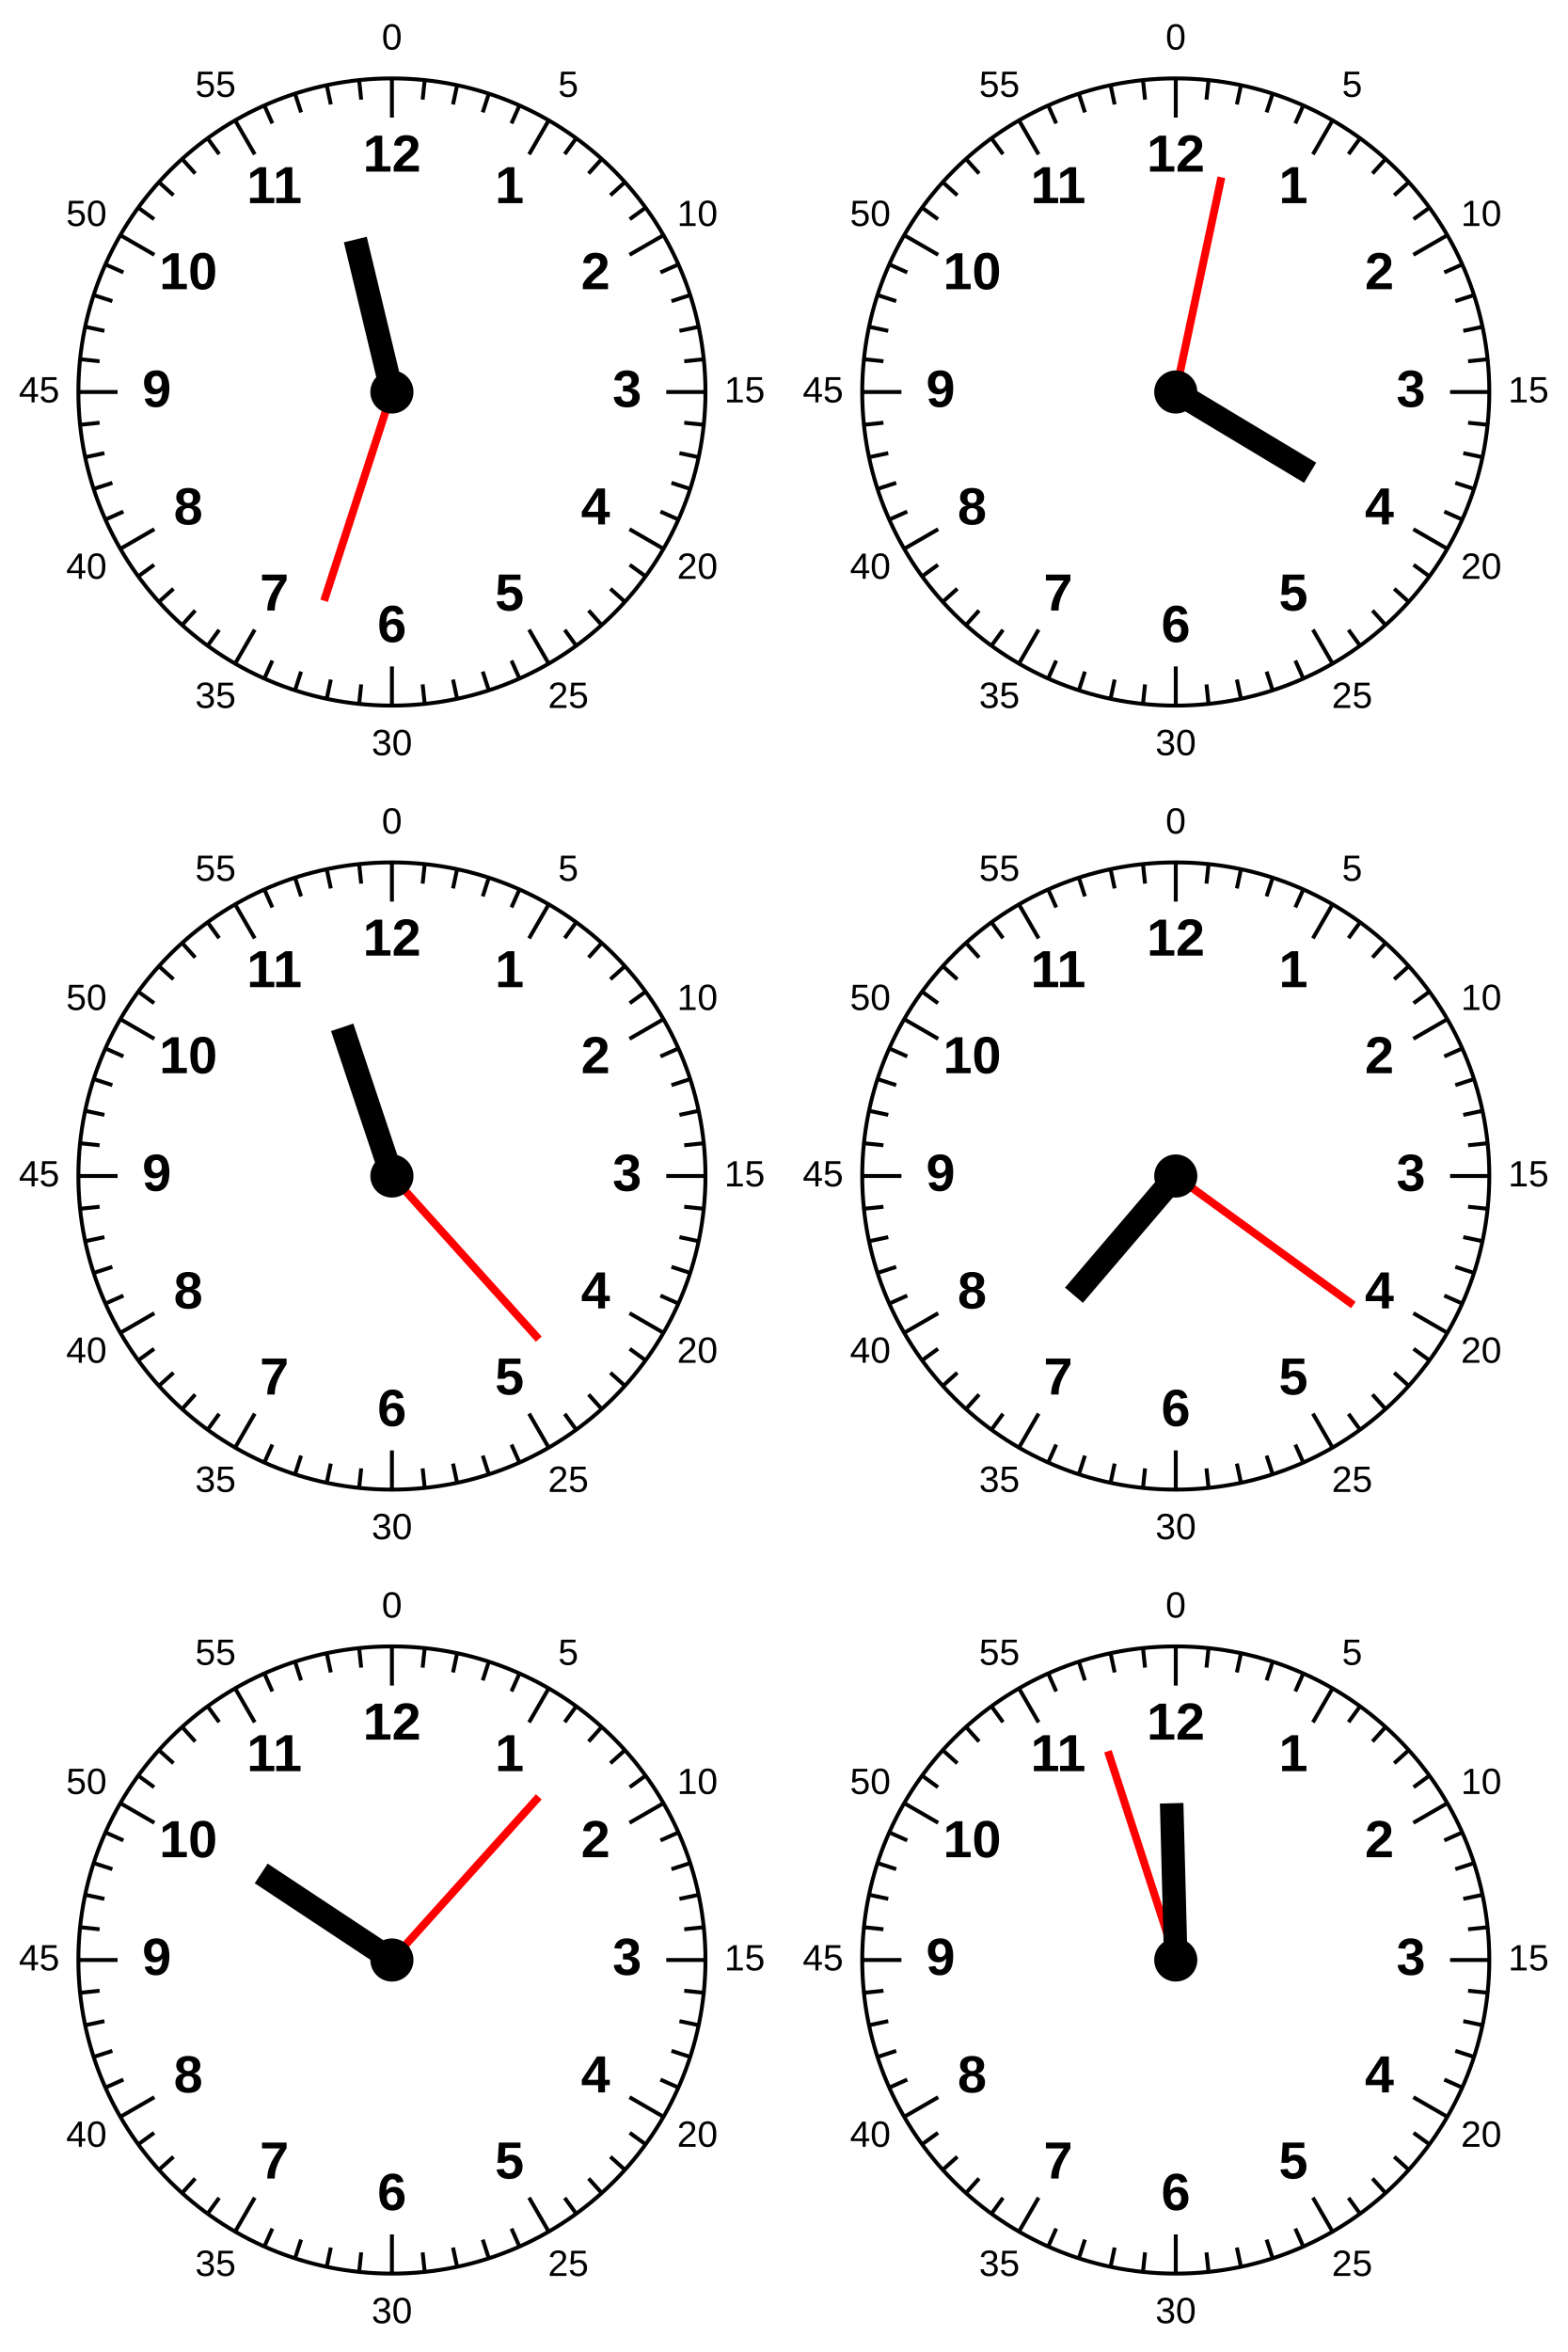
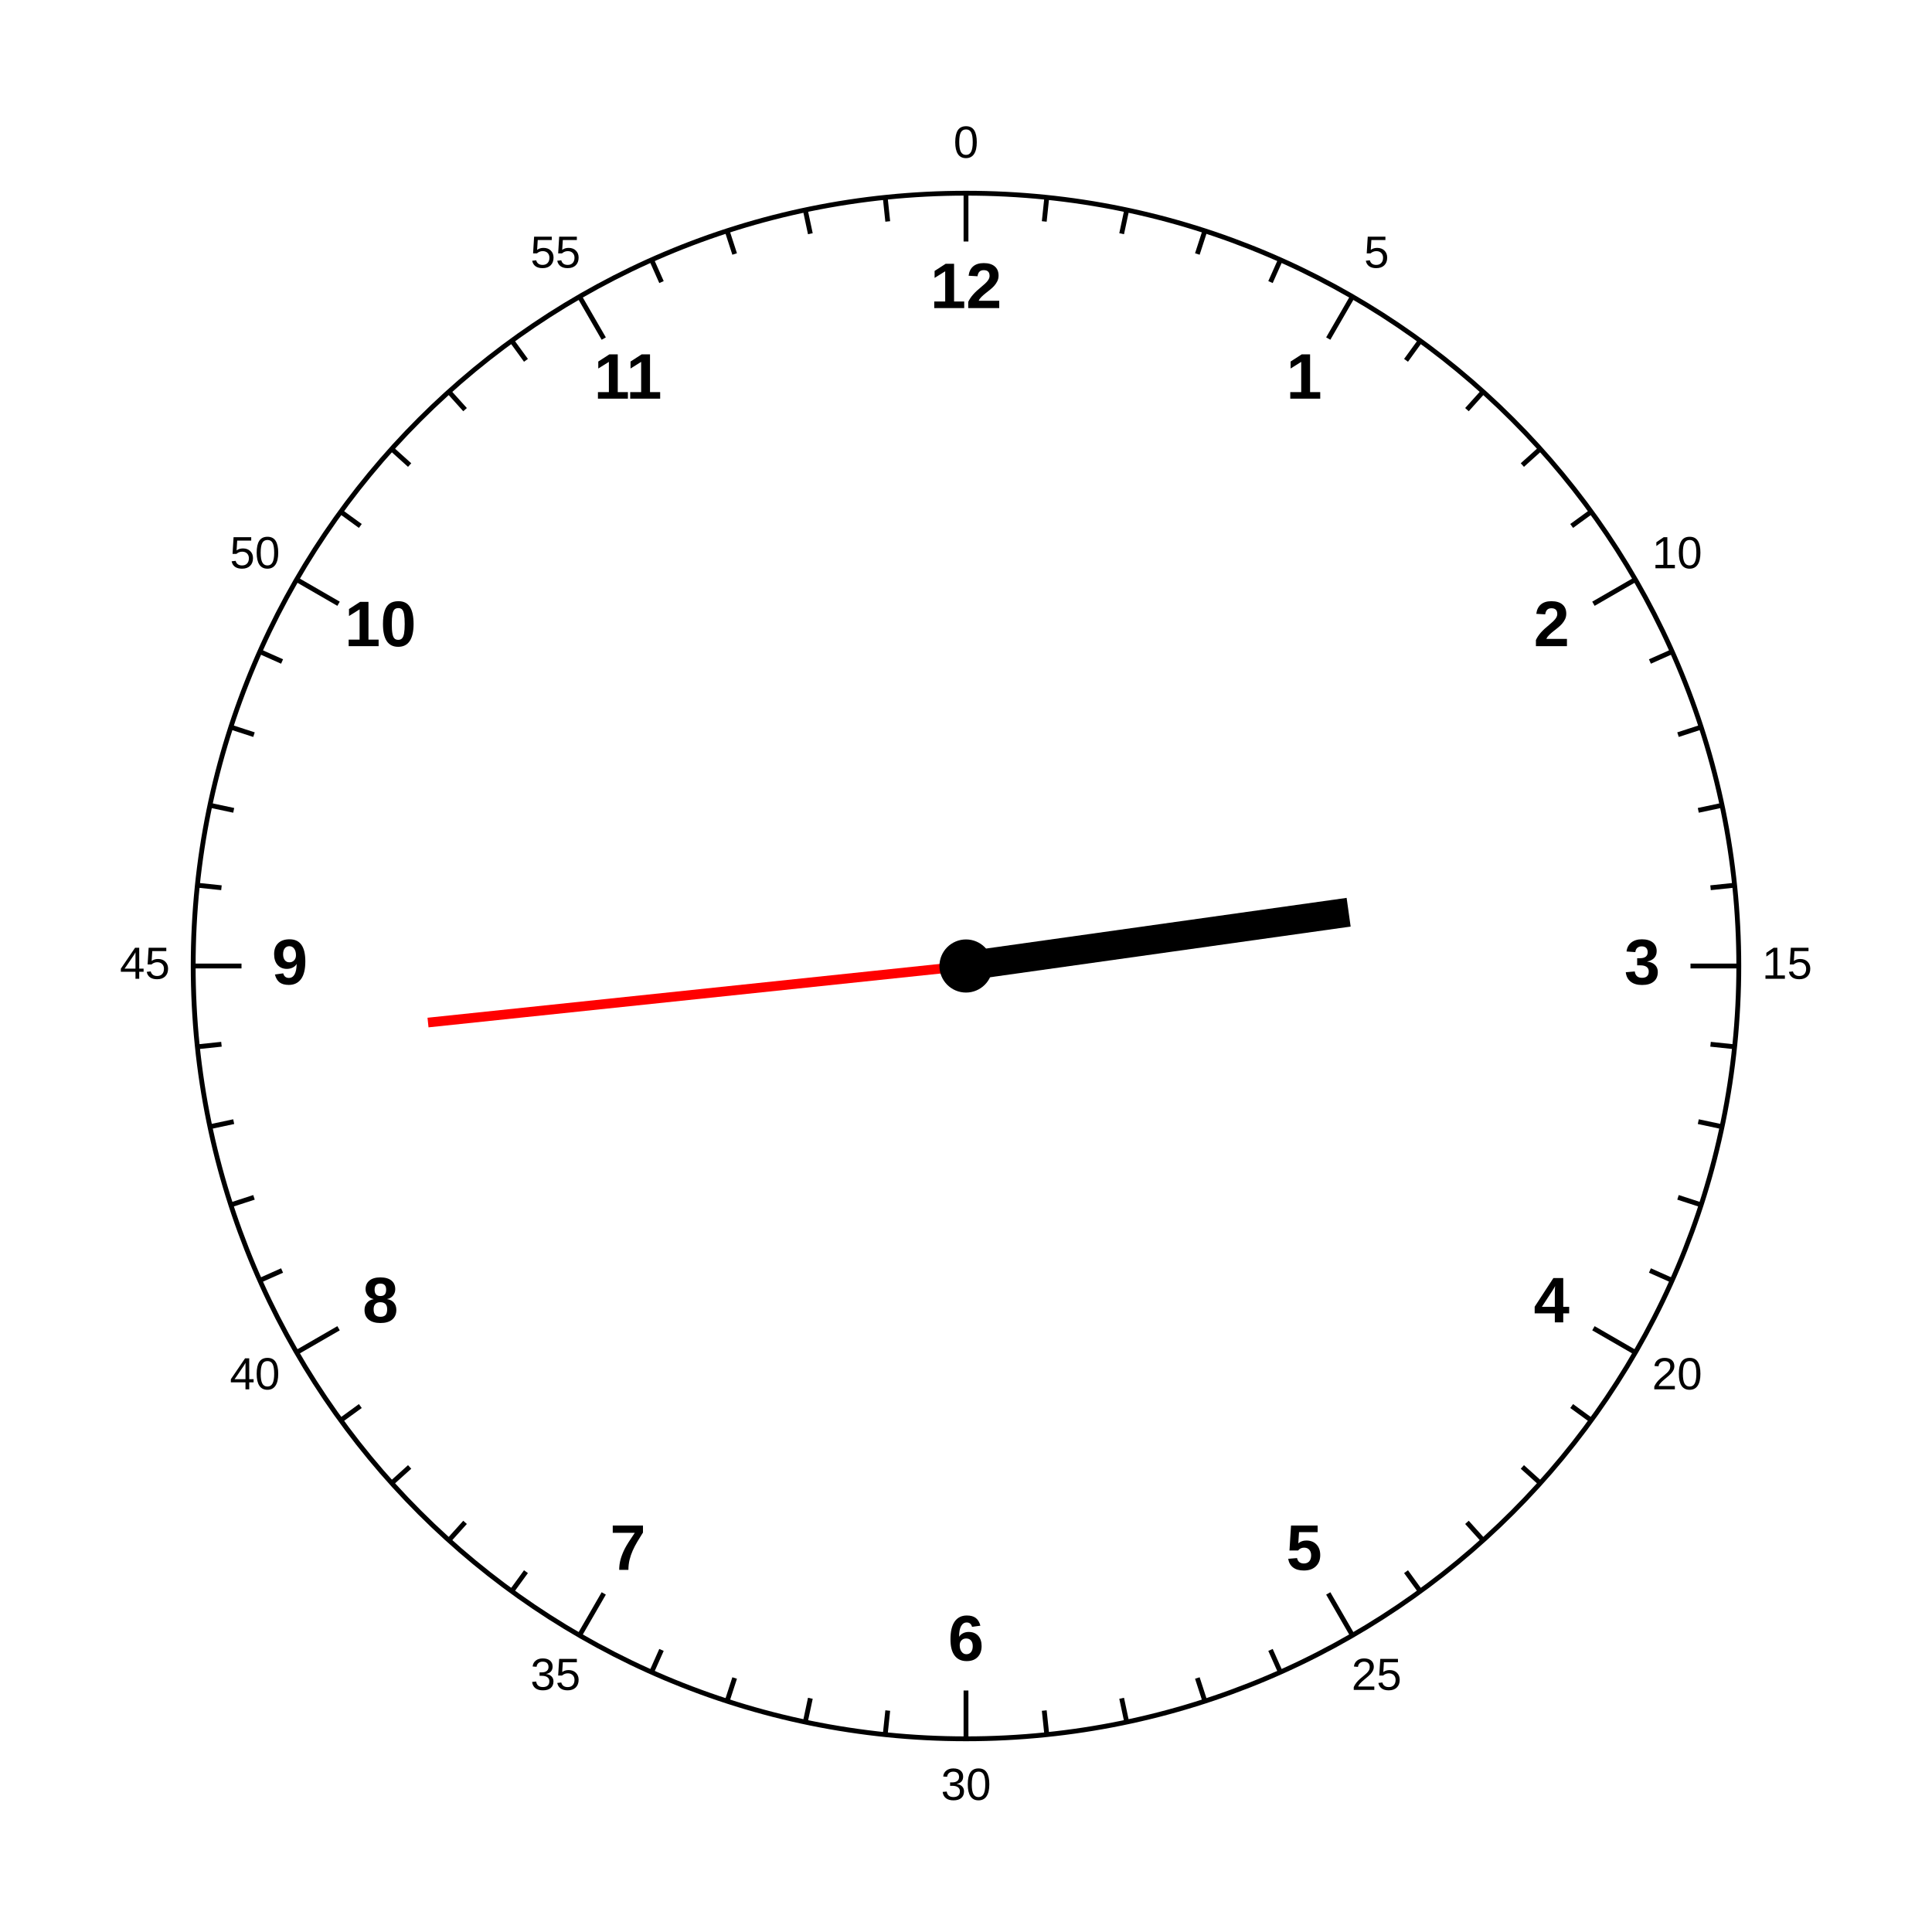
- <svg xmlns="http://www.w3.org/2000/svg" width="800" height="1200">
+ <svg xmlns="http://www.w3.org/2000/svg" width="800" height="800">
  <defs>
    <style type="text/css">
circle {fill:none; stroke-width: 2px; stroke: #000;}
circle.centre-circ {fill:#000;}
line {stroke-width: 2px; stroke: #000;}
text {dominant-baseline: middle; text-anchor:middle;      font-family:Arial,Helvetica;font-size: 20pt;      font-weight: bold;}
text.min-labels {font-size: 14pt; font-weight: normal;}
line.mn-hand {stroke-width: 4px; stroke: #f00;}
line.hr-hand {stroke-width: 12px; stroke: #000;}
</style>
  </defs>
-   <line x1="200" y1="200" x2="165.39" y2="306.518" class="mn-hand" />
-   <line x1="200" y1="200" x2="181.324" y2="122.21" class="hr-hand" />
-   <circle cx="200" cy="200" r="160.0" />
-   <text x="260.0" y="96.077">1</text>
-   <text x="290.0" y="44.115" class="min-labels">5</text>
-   <line x1="270.0" y1="78.756" x2="280.0" y2="61.436" />
-   <line x1="288.168" y1="78.647" x2="294.046" y2="70.557" />
-   <line x1="300.37" y1="88.528" x2="307.061" y2="81.097" />
-   <line x1="311.472" y1="99.63" x2="318.903" y2="92.939" />
-   <line x1="321.353" y1="111.832" x2="329.443" y2="105.954" />
-   <text x="303.923" y="140.0">2</text>
-   <text x="355.885" y="110" class="min-labels">10</text>
-   <line x1="321.244" y1="130.0" x2="338.564" y2="120" />
-   <line x1="337.032" y1="138.99" x2="346.167" y2="134.922" />
-   <line x1="342.658" y1="153.647" x2="352.169" y2="150.557" />
-   <line x1="346.722" y1="168.813" x2="356.504" y2="166.734" />
-   <line x1="349.178" y1="184.321" x2="359.124" y2="183.275" />
-   <text x="320.0" y="200.0">3</text>
-   <text x="380.0" y="200.0" class="min-labels">15</text>
-   <line x1="340.0" y1="200.0" x2="360.0" y2="200.0" />
-   <line x1="349.178" y1="215.679" x2="359.124" y2="216.725" />
-   <line x1="346.722" y1="231.187" x2="356.504" y2="233.266" />
-   <line x1="342.658" y1="246.353" x2="352.169" y2="249.443" />
-   <line x1="337.032" y1="261.01" x2="346.167" y2="265.078" />
-   <text x="303.923" y="260.0">4</text>
-   <text x="355.885" y="290.0" class="min-labels">20</text>
-   <line x1="321.244" y1="270.0" x2="338.564" y2="280.0" />
-   <line x1="321.353" y1="288.168" x2="329.443" y2="294.046" />
-   <line x1="311.472" y1="300.37" x2="318.903" y2="307.061" />
-   <line x1="300.37" y1="311.472" x2="307.061" y2="318.903" />
-   <line x1="288.168" y1="321.353" x2="294.046" y2="329.443" />
-   <text x="260.0" y="303.923">5</text>
-   <text x="290.0" y="355.885" class="min-labels">25</text>
-   <line x1="270.0" y1="321.244" x2="280.0" y2="338.564" />
-   <line x1="261.01" y1="337.032" x2="265.078" y2="346.167" />
-   <line x1="246.353" y1="342.658" x2="249.443" y2="352.169" />
-   <line x1="231.187" y1="346.722" x2="233.266" y2="356.504" />
-   <line x1="215.679" y1="349.178" x2="216.725" y2="359.124" />
-   <text x="200" y="320.0">6</text>
-   <text x="200" y="380.0" class="min-labels">30</text>
-   <line x1="200" y1="340.0" x2="200" y2="360.0" />
-   <line x1="184.321" y1="349.178" x2="183.275" y2="359.124" />
-   <line x1="168.813" y1="346.722" x2="166.734" y2="356.504" />
-   <line x1="153.647" y1="342.658" x2="150.557" y2="352.169" />
-   <line x1="138.99" y1="337.032" x2="134.922" y2="346.167" />
-   <text x="140" y="303.923">7</text>
-   <text x="110" y="355.885" class="min-labels">35</text>
-   <line x1="130" y1="321.244" x2="120" y2="338.564" />
-   <line x1="111.832" y1="321.353" x2="105.954" y2="329.443" />
-   <line x1="99.63" y1="311.472" x2="92.939" y2="318.903" />
-   <line x1="88.528" y1="300.37" x2="81.097" y2="307.061" />
-   <line x1="78.647" y1="288.168" x2="70.557" y2="294.046" />
-   <text x="96.077" y="260">8</text>
-   <text x="44.115" y="290" class="min-labels">40</text>
-   <line x1="78.756" y1="270" x2="61.436" y2="280" />
-   <line x1="62.968" y1="261.01" x2="53.833" y2="265.078" />
-   <line x1="57.342" y1="246.353" x2="47.831" y2="249.443" />
-   <line x1="53.278" y1="231.187" x2="43.496" y2="233.266" />
-   <line x1="50.822" y1="215.679" x2="40.876" y2="216.725" />
-   <text x="80.0" y="200">9</text>
-   <text x="20.0" y="200" class="min-labels">45</text>
-   <line x1="60.0" y1="200" x2="40.0" y2="200" />
-   <line x1="50.822" y1="184.321" x2="40.876" y2="183.275" />
-   <line x1="53.278" y1="168.813" x2="43.496" y2="166.734" />
-   <line x1="57.342" y1="153.647" x2="47.831" y2="150.557" />
-   <line x1="62.968" y1="138.99" x2="53.833" y2="134.922" />
-   <text x="96.077" y="140.0">10</text>
-   <text x="44.115" y="110" class="min-labels">50</text>
-   <line x1="78.756" y1="130.0" x2="61.436" y2="120" />
-   <line x1="78.647" y1="111.832" x2="70.557" y2="105.954" />
-   <line x1="88.528" y1="99.63" x2="81.097" y2="92.939" />
-   <line x1="99.63" y1="88.528" x2="92.939" y2="81.097" />
-   <line x1="111.832" y1="78.647" x2="105.954" y2="70.557" />
-   <text x="140" y="96.077">11</text>
-   <text x="110" y="44.115" class="min-labels">55</text>
-   <line x1="130" y1="78.756" x2="120" y2="61.436" />
-   <line x1="138.99" y1="62.968" x2="134.922" y2="53.833" />
-   <line x1="153.647" y1="57.342" x2="150.557" y2="47.831" />
-   <line x1="168.813" y1="53.278" x2="166.734" y2="43.496" />
-   <line x1="184.321" y1="50.822" x2="183.275" y2="40.876" />
-   <text x="200" y="80.0">12</text>
-   <text x="200" y="20.0" class="min-labels">0</text>
-   <line x1="200" y1="60.0" x2="200" y2="40.0" />
-   <line x1="215.679" y1="50.822" x2="216.725" y2="40.876" />
-   <line x1="231.187" y1="53.278" x2="233.266" y2="43.496" />
-   <line x1="246.353" y1="57.342" x2="249.443" y2="47.831" />
-   <line x1="261.01" y1="62.968" x2="265.078" y2="53.833" />
-   <circle cx="200" cy="200" r="10" class="centre-circ" />
-   <line x1="600" y1="200" x2="623.286" y2="90.447" class="mn-hand" />
-   <line x1="600" y1="200" x2="668.573" y2="241.203" class="hr-hand" />
-   <circle cx="600" cy="200" r="160.0" />
-   <text x="660.0" y="96.077">1</text>
-   <text x="690.0" y="44.115" class="min-labels">5</text>
-   <line x1="670.0" y1="78.756" x2="680.0" y2="61.436" />
-   <line x1="688.168" y1="78.647" x2="694.046" y2="70.557" />
-   <line x1="700.37" y1="88.528" x2="707.061" y2="81.097" />
-   <line x1="711.472" y1="99.63" x2="718.903" y2="92.939" />
-   <line x1="721.353" y1="111.832" x2="729.443" y2="105.954" />
-   <text x="703.923" y="140.0">2</text>
-   <text x="755.885" y="110" class="min-labels">10</text>
-   <line x1="721.244" y1="130.0" x2="738.564" y2="120" />
-   <line x1="737.032" y1="138.99" x2="746.167" y2="134.922" />
-   <line x1="742.658" y1="153.647" x2="752.169" y2="150.557" />
-   <line x1="746.722" y1="168.813" x2="756.504" y2="166.734" />
-   <line x1="749.178" y1="184.321" x2="759.124" y2="183.275" />
-   <text x="720.0" y="200.0">3</text>
-   <text x="780.0" y="200.0" class="min-labels">15</text>
-   <line x1="740.0" y1="200.0" x2="760.0" y2="200.0" />
-   <line x1="749.178" y1="215.679" x2="759.124" y2="216.725" />
-   <line x1="746.722" y1="231.187" x2="756.504" y2="233.266" />
-   <line x1="742.658" y1="246.353" x2="752.169" y2="249.443" />
-   <line x1="737.032" y1="261.01" x2="746.167" y2="265.078" />
-   <text x="703.923" y="260.0">4</text>
-   <text x="755.885" y="290.0" class="min-labels">20</text>
-   <line x1="721.244" y1="270.0" x2="738.564" y2="280.0" />
-   <line x1="721.353" y1="288.168" x2="729.443" y2="294.046" />
-   <line x1="711.472" y1="300.37" x2="718.903" y2="307.061" />
-   <line x1="700.37" y1="311.472" x2="707.061" y2="318.903" />
-   <line x1="688.168" y1="321.353" x2="694.046" y2="329.443" />
-   <text x="660.0" y="303.923">5</text>
-   <text x="690.0" y="355.885" class="min-labels">25</text>
-   <line x1="670.0" y1="321.244" x2="680.0" y2="338.564" />
-   <line x1="661.01" y1="337.032" x2="665.078" y2="346.167" />
-   <line x1="646.353" y1="342.658" x2="649.443" y2="352.169" />
-   <line x1="631.187" y1="346.722" x2="633.266" y2="356.504" />
-   <line x1="615.679" y1="349.178" x2="616.725" y2="359.124" />
-   <text x="600.0" y="320.0">6</text>
-   <text x="600.0" y="380.0" class="min-labels">30</text>
-   <line x1="600.0" y1="340.0" x2="600.0" y2="360.0" />
-   <line x1="584.321" y1="349.178" x2="583.275" y2="359.124" />
-   <line x1="568.813" y1="346.722" x2="566.734" y2="356.504" />
-   <line x1="553.647" y1="342.658" x2="550.557" y2="352.169" />
-   <line x1="538.99" y1="337.032" x2="534.922" y2="346.167" />
-   <text x="540.0" y="303.923">7</text>
-   <text x="510" y="355.885" class="min-labels">35</text>
-   <line x1="530.0" y1="321.244" x2="520.0" y2="338.564" />
-   <line x1="511.832" y1="321.353" x2="505.954" y2="329.443" />
-   <line x1="499.63" y1="311.472" x2="492.939" y2="318.903" />
-   <line x1="488.528" y1="300.37" x2="481.097" y2="307.061" />
-   <line x1="478.647" y1="288.168" x2="470.557" y2="294.046" />
-   <text x="496.077" y="260">8</text>
-   <text x="444.115" y="290" class="min-labels">40</text>
-   <line x1="478.756" y1="270" x2="461.436" y2="280" />
-   <line x1="462.968" y1="261.01" x2="453.833" y2="265.078" />
-   <line x1="457.342" y1="246.353" x2="447.831" y2="249.443" />
-   <line x1="453.278" y1="231.187" x2="443.496" y2="233.266" />
-   <line x1="450.822" y1="215.679" x2="440.876" y2="216.725" />
-   <text x="480.0" y="200">9</text>
-   <text x="420.0" y="200" class="min-labels">45</text>
-   <line x1="460.0" y1="200" x2="440.0" y2="200" />
-   <line x1="450.822" y1="184.321" x2="440.876" y2="183.275" />
-   <line x1="453.278" y1="168.813" x2="443.496" y2="166.734" />
-   <line x1="457.342" y1="153.647" x2="447.831" y2="150.557" />
-   <line x1="462.968" y1="138.99" x2="453.833" y2="134.922" />
-   <text x="496.077" y="140.0">10</text>
-   <text x="444.115" y="110" class="min-labels">50</text>
-   <line x1="478.756" y1="130.0" x2="461.436" y2="120" />
-   <line x1="478.647" y1="111.832" x2="470.557" y2="105.954" />
-   <line x1="488.528" y1="99.63" x2="481.097" y2="92.939" />
-   <line x1="499.63" y1="88.528" x2="492.939" y2="81.097" />
-   <line x1="511.832" y1="78.647" x2="505.954" y2="70.557" />
-   <text x="540.0" y="96.077">11</text>
-   <text x="510" y="44.115" class="min-labels">55</text>
-   <line x1="530.0" y1="78.756" x2="520" y2="61.436" />
-   <line x1="538.99" y1="62.968" x2="534.922" y2="53.833" />
-   <line x1="553.647" y1="57.342" x2="550.557" y2="47.831" />
-   <line x1="568.813" y1="53.278" x2="566.734" y2="43.496" />
-   <line x1="584.321" y1="50.822" x2="583.275" y2="40.876" />
-   <text x="600.0" y="80.0">12</text>
-   <text x="600.0" y="20.0" class="min-labels">0</text>
-   <line x1="600.0" y1="60.0" x2="600.0" y2="40.0" />
-   <line x1="615.679" y1="50.822" x2="616.725" y2="40.876" />
-   <line x1="631.187" y1="53.278" x2="633.266" y2="43.496" />
-   <line x1="646.353" y1="57.342" x2="649.443" y2="47.831" />
-   <line x1="661.01" y1="62.968" x2="665.078" y2="53.833" />
-   <circle cx="600" cy="200" r="10" class="centre-circ" />
-   <line x1="200" y1="600" x2="274.943" y2="683.232" class="mn-hand" />
-   <line x1="200" y1="600" x2="174.616" y2="524.134" class="hr-hand" />
-   <circle cx="200" cy="600" r="160.0" />
-   <text x="260.0" y="496.077">1</text>
-   <text x="290.0" y="444.115" class="min-labels">5</text>
-   <line x1="270.0" y1="478.756" x2="280.0" y2="461.436" />
-   <line x1="288.168" y1="478.647" x2="294.046" y2="470.557" />
-   <line x1="300.37" y1="488.528" x2="307.061" y2="481.097" />
-   <line x1="311.472" y1="499.63" x2="318.903" y2="492.939" />
-   <line x1="321.353" y1="511.832" x2="329.443" y2="505.954" />
-   <text x="303.923" y="540.0">2</text>
-   <text x="355.885" y="510.0" class="min-labels">10</text>
-   <line x1="321.244" y1="530.0" x2="338.564" y2="520.0" />
-   <line x1="337.032" y1="538.99" x2="346.167" y2="534.922" />
-   <line x1="342.658" y1="553.647" x2="352.169" y2="550.557" />
-   <line x1="346.722" y1="568.813" x2="356.504" y2="566.734" />
-   <line x1="349.178" y1="584.321" x2="359.124" y2="583.275" />
-   <text x="320.0" y="600.0">3</text>
-   <text x="380.0" y="600.0" class="min-labels">15</text>
-   <line x1="340.0" y1="600.0" x2="360.0" y2="600.0" />
-   <line x1="349.178" y1="615.679" x2="359.124" y2="616.725" />
-   <line x1="346.722" y1="631.187" x2="356.504" y2="633.266" />
-   <line x1="342.658" y1="646.353" x2="352.169" y2="649.443" />
-   <line x1="337.032" y1="661.01" x2="346.167" y2="665.078" />
-   <text x="303.923" y="660.0">4</text>
-   <text x="355.885" y="690.0" class="min-labels">20</text>
-   <line x1="321.244" y1="670.0" x2="338.564" y2="680.0" />
-   <line x1="321.353" y1="688.168" x2="329.443" y2="694.046" />
-   <line x1="311.472" y1="700.37" x2="318.903" y2="707.061" />
-   <line x1="300.37" y1="711.472" x2="307.061" y2="718.903" />
-   <line x1="288.168" y1="721.353" x2="294.046" y2="729.443" />
-   <text x="260.0" y="703.923">5</text>
-   <text x="290.0" y="755.885" class="min-labels">25</text>
-   <line x1="270.0" y1="721.244" x2="280.0" y2="738.564" />
-   <line x1="261.01" y1="737.032" x2="265.078" y2="746.167" />
-   <line x1="246.353" y1="742.658" x2="249.443" y2="752.169" />
-   <line x1="231.187" y1="746.722" x2="233.266" y2="756.504" />
-   <line x1="215.679" y1="749.178" x2="216.725" y2="759.124" />
-   <text x="200" y="720.0">6</text>
-   <text x="200" y="780.0" class="min-labels">30</text>
-   <line x1="200" y1="740.0" x2="200" y2="760.0" />
-   <line x1="184.321" y1="749.178" x2="183.275" y2="759.124" />
-   <line x1="168.813" y1="746.722" x2="166.734" y2="756.504" />
-   <line x1="153.647" y1="742.658" x2="150.557" y2="752.169" />
-   <line x1="138.99" y1="737.032" x2="134.922" y2="746.167" />
-   <text x="140" y="703.923">7</text>
-   <text x="110" y="755.885" class="min-labels">35</text>
-   <line x1="130" y1="721.244" x2="120" y2="738.564" />
-   <line x1="111.832" y1="721.353" x2="105.954" y2="729.443" />
-   <line x1="99.63" y1="711.472" x2="92.939" y2="718.903" />
-   <line x1="88.528" y1="700.37" x2="81.097" y2="707.061" />
-   <line x1="78.647" y1="688.168" x2="70.557" y2="694.046" />
-   <text x="96.077" y="660.0">8</text>
-   <text x="44.115" y="690.0" class="min-labels">40</text>
-   <line x1="78.756" y1="670.0" x2="61.436" y2="680.0" />
-   <line x1="62.968" y1="661.01" x2="53.833" y2="665.078" />
-   <line x1="57.342" y1="646.353" x2="47.831" y2="649.443" />
-   <line x1="53.278" y1="631.187" x2="43.496" y2="633.266" />
-   <line x1="50.822" y1="615.679" x2="40.876" y2="616.725" />
-   <text x="80.0" y="600.0">9</text>
-   <text x="20.0" y="600.0" class="min-labels">45</text>
-   <line x1="60.0" y1="600.0" x2="40.0" y2="600.0" />
-   <line x1="50.822" y1="584.321" x2="40.876" y2="583.275" />
-   <line x1="53.278" y1="568.813" x2="43.496" y2="566.734" />
-   <line x1="57.342" y1="553.647" x2="47.831" y2="550.557" />
-   <line x1="62.968" y1="538.99" x2="53.833" y2="534.922" />
-   <text x="96.077" y="540.0">10</text>
-   <text x="44.115" y="510.0" class="min-labels">50</text>
-   <line x1="78.756" y1="530.0" x2="61.436" y2="520.0" />
-   <line x1="78.647" y1="511.832" x2="70.557" y2="505.954" />
-   <line x1="88.528" y1="499.63" x2="81.097" y2="492.939" />
-   <line x1="99.63" y1="488.528" x2="92.939" y2="481.097" />
-   <line x1="111.832" y1="478.647" x2="105.954" y2="470.557" />
-   <text x="140" y="496.077">11</text>
-   <text x="110" y="444.115" class="min-labels">55</text>
-   <line x1="130" y1="478.756" x2="120" y2="461.436" />
-   <line x1="138.99" y1="462.968" x2="134.922" y2="453.833" />
-   <line x1="153.647" y1="457.342" x2="150.557" y2="447.831" />
-   <line x1="168.813" y1="453.278" x2="166.734" y2="443.496" />
-   <line x1="184.321" y1="450.822" x2="183.275" y2="440.876" />
-   <text x="200" y="480.0">12</text>
-   <text x="200" y="420.0" class="min-labels">0</text>
-   <line x1="200" y1="460.0" x2="200" y2="440.0" />
-   <line x1="215.679" y1="450.822" x2="216.725" y2="440.876" />
-   <line x1="231.187" y1="453.278" x2="233.266" y2="443.496" />
-   <line x1="246.353" y1="457.342" x2="249.443" y2="447.831" />
-   <line x1="261.01" y1="462.968" x2="265.078" y2="453.833" />
-   <circle cx="200" cy="600" r="10" class="centre-circ" />
-   <line x1="600" y1="600" x2="690.61" y2="665.832" class="mn-hand" />
-   <line x1="600" y1="600" x2="548.044" y2="660.832" class="hr-hand" />
-   <circle cx="600" cy="600" r="160.0" />
-   <text x="660.0" y="496.077">1</text>
-   <text x="690.0" y="444.115" class="min-labels">5</text>
-   <line x1="670.0" y1="478.756" x2="680.0" y2="461.436" />
-   <line x1="688.168" y1="478.647" x2="694.046" y2="470.557" />
-   <line x1="700.37" y1="488.528" x2="707.061" y2="481.097" />
-   <line x1="711.472" y1="499.63" x2="718.903" y2="492.939" />
-   <line x1="721.353" y1="511.832" x2="729.443" y2="505.954" />
-   <text x="703.923" y="540.0">2</text>
-   <text x="755.885" y="510.0" class="min-labels">10</text>
-   <line x1="721.244" y1="530.0" x2="738.564" y2="520.0" />
-   <line x1="737.032" y1="538.99" x2="746.167" y2="534.922" />
-   <line x1="742.658" y1="553.647" x2="752.169" y2="550.557" />
-   <line x1="746.722" y1="568.813" x2="756.504" y2="566.734" />
-   <line x1="749.178" y1="584.321" x2="759.124" y2="583.275" />
-   <text x="720.0" y="600.0">3</text>
-   <text x="780.0" y="600.0" class="min-labels">15</text>
-   <line x1="740.0" y1="600.0" x2="760.0" y2="600.0" />
-   <line x1="749.178" y1="615.679" x2="759.124" y2="616.725" />
-   <line x1="746.722" y1="631.187" x2="756.504" y2="633.266" />
-   <line x1="742.658" y1="646.353" x2="752.169" y2="649.443" />
-   <line x1="737.032" y1="661.01" x2="746.167" y2="665.078" />
-   <text x="703.923" y="660.0">4</text>
-   <text x="755.885" y="690.0" class="min-labels">20</text>
-   <line x1="721.244" y1="670.0" x2="738.564" y2="680.0" />
-   <line x1="721.353" y1="688.168" x2="729.443" y2="694.046" />
-   <line x1="711.472" y1="700.37" x2="718.903" y2="707.061" />
-   <line x1="700.37" y1="711.472" x2="707.061" y2="718.903" />
-   <line x1="688.168" y1="721.353" x2="694.046" y2="729.443" />
-   <text x="660.0" y="703.923">5</text>
-   <text x="690.0" y="755.885" class="min-labels">25</text>
-   <line x1="670.0" y1="721.244" x2="680.0" y2="738.564" />
-   <line x1="661.01" y1="737.032" x2="665.078" y2="746.167" />
-   <line x1="646.353" y1="742.658" x2="649.443" y2="752.169" />
-   <line x1="631.187" y1="746.722" x2="633.266" y2="756.504" />
-   <line x1="615.679" y1="749.178" x2="616.725" y2="759.124" />
-   <text x="600.0" y="720.0">6</text>
-   <text x="600.0" y="780.0" class="min-labels">30</text>
-   <line x1="600.0" y1="740.0" x2="600.0" y2="760.0" />
-   <line x1="584.321" y1="749.178" x2="583.275" y2="759.124" />
-   <line x1="568.813" y1="746.722" x2="566.734" y2="756.504" />
-   <line x1="553.647" y1="742.658" x2="550.557" y2="752.169" />
-   <line x1="538.99" y1="737.032" x2="534.922" y2="746.167" />
-   <text x="540.0" y="703.923">7</text>
-   <text x="510" y="755.885" class="min-labels">35</text>
-   <line x1="530.0" y1="721.244" x2="520.0" y2="738.564" />
-   <line x1="511.832" y1="721.353" x2="505.954" y2="729.443" />
-   <line x1="499.63" y1="711.472" x2="492.939" y2="718.903" />
-   <line x1="488.528" y1="700.37" x2="481.097" y2="707.061" />
-   <line x1="478.647" y1="688.168" x2="470.557" y2="694.046" />
-   <text x="496.077" y="660.0">8</text>
-   <text x="444.115" y="690.0" class="min-labels">40</text>
-   <line x1="478.756" y1="670.0" x2="461.436" y2="680.0" />
-   <line x1="462.968" y1="661.01" x2="453.833" y2="665.078" />
-   <line x1="457.342" y1="646.353" x2="447.831" y2="649.443" />
-   <line x1="453.278" y1="631.187" x2="443.496" y2="633.266" />
-   <line x1="450.822" y1="615.679" x2="440.876" y2="616.725" />
-   <text x="480.0" y="600.0">9</text>
-   <text x="420.0" y="600.0" class="min-labels">45</text>
-   <line x1="460.0" y1="600.0" x2="440.0" y2="600.0" />
-   <line x1="450.822" y1="584.321" x2="440.876" y2="583.275" />
-   <line x1="453.278" y1="568.813" x2="443.496" y2="566.734" />
-   <line x1="457.342" y1="553.647" x2="447.831" y2="550.557" />
-   <line x1="462.968" y1="538.99" x2="453.833" y2="534.922" />
-   <text x="496.077" y="540.0">10</text>
-   <text x="444.115" y="510.0" class="min-labels">50</text>
-   <line x1="478.756" y1="530.0" x2="461.436" y2="520.0" />
-   <line x1="478.647" y1="511.832" x2="470.557" y2="505.954" />
-   <line x1="488.528" y1="499.63" x2="481.097" y2="492.939" />
-   <line x1="499.63" y1="488.528" x2="492.939" y2="481.097" />
-   <line x1="511.832" y1="478.647" x2="505.954" y2="470.557" />
-   <text x="540.0" y="496.077">11</text>
-   <text x="510" y="444.115" class="min-labels">55</text>
-   <line x1="530.0" y1="478.756" x2="520" y2="461.436" />
-   <line x1="538.99" y1="462.968" x2="534.922" y2="453.833" />
-   <line x1="553.647" y1="457.342" x2="550.557" y2="447.831" />
-   <line x1="568.813" y1="453.278" x2="566.734" y2="443.496" />
-   <line x1="584.321" y1="450.822" x2="583.275" y2="440.876" />
-   <text x="600.0" y="480.0">12</text>
-   <text x="600.0" y="420.0" class="min-labels">0</text>
-   <line x1="600.0" y1="460.0" x2="600.0" y2="440.0" />
-   <line x1="615.679" y1="450.822" x2="616.725" y2="440.876" />
-   <line x1="631.187" y1="453.278" x2="633.266" y2="443.496" />
-   <line x1="646.353" y1="457.342" x2="649.443" y2="447.831" />
-   <line x1="661.01" y1="462.968" x2="665.078" y2="453.833" />
-   <circle cx="600" cy="600" r="10" class="centre-circ" />
-   <line x1="200" y1="1000" x2="274.943" y2="916.768" class="mn-hand" />
-   <line x1="200" y1="1000" x2="133.289" y2="955.845" class="hr-hand" />
-   <circle cx="200" cy="1000" r="160.0" />
-   <text x="260.0" y="896.077">1</text>
-   <text x="290.0" y="844.115" class="min-labels">5</text>
-   <line x1="270.0" y1="878.756" x2="280.0" y2="861.436" />
-   <line x1="288.168" y1="878.647" x2="294.046" y2="870.557" />
-   <line x1="300.37" y1="888.528" x2="307.061" y2="881.097" />
-   <line x1="311.472" y1="899.63" x2="318.903" y2="892.939" />
-   <line x1="321.353" y1="911.832" x2="329.443" y2="905.954" />
-   <text x="303.923" y="940.0">2</text>
-   <text x="355.885" y="910.0" class="min-labels">10</text>
-   <line x1="321.244" y1="930.0" x2="338.564" y2="920.0" />
-   <line x1="337.032" y1="938.99" x2="346.167" y2="934.922" />
-   <line x1="342.658" y1="953.647" x2="352.169" y2="950.557" />
-   <line x1="346.722" y1="968.813" x2="356.504" y2="966.734" />
-   <line x1="349.178" y1="984.321" x2="359.124" y2="983.275" />
-   <text x="320.0" y="1000.0">3</text>
-   <text x="380.0" y="1000.0" class="min-labels">15</text>
-   <line x1="340.0" y1="1000.0" x2="360.0" y2="1000.0" />
-   <line x1="349.178" y1="1015.679" x2="359.124" y2="1016.725" />
-   <line x1="346.722" y1="1031.187" x2="356.504" y2="1033.266" />
-   <line x1="342.658" y1="1046.353" x2="352.169" y2="1049.443" />
-   <line x1="337.032" y1="1061.01" x2="346.167" y2="1065.078" />
-   <text x="303.923" y="1060.0">4</text>
-   <text x="355.885" y="1090.0" class="min-labels">20</text>
-   <line x1="321.244" y1="1070.0" x2="338.564" y2="1080.0" />
-   <line x1="321.353" y1="1088.168" x2="329.443" y2="1094.046" />
-   <line x1="311.472" y1="1100.37" x2="318.903" y2="1107.061" />
-   <line x1="300.37" y1="1111.472" x2="307.061" y2="1118.903" />
-   <line x1="288.168" y1="1121.353" x2="294.046" y2="1129.443" />
-   <text x="260.0" y="1103.923">5</text>
-   <text x="290.0" y="1155.885" class="min-labels">25</text>
-   <line x1="270.0" y1="1121.244" x2="280.0" y2="1138.564" />
-   <line x1="261.01" y1="1137.032" x2="265.078" y2="1146.167" />
-   <line x1="246.353" y1="1142.658" x2="249.443" y2="1152.169" />
-   <line x1="231.187" y1="1146.722" x2="233.266" y2="1156.504" />
-   <line x1="215.679" y1="1149.178" x2="216.725" y2="1159.124" />
-   <text x="200" y="1120.0">6</text>
-   <text x="200" y="1180.0" class="min-labels">30</text>
-   <line x1="200" y1="1140.0" x2="200" y2="1160.0" />
-   <line x1="184.321" y1="1149.178" x2="183.275" y2="1159.124" />
-   <line x1="168.813" y1="1146.722" x2="166.734" y2="1156.504" />
-   <line x1="153.647" y1="1142.658" x2="150.557" y2="1152.169" />
-   <line x1="138.99" y1="1137.032" x2="134.922" y2="1146.167" />
-   <text x="140" y="1103.923">7</text>
-   <text x="110" y="1155.885" class="min-labels">35</text>
-   <line x1="130" y1="1121.244" x2="120" y2="1138.564" />
-   <line x1="111.832" y1="1121.353" x2="105.954" y2="1129.443" />
-   <line x1="99.63" y1="1111.472" x2="92.939" y2="1118.903" />
-   <line x1="88.528" y1="1100.37" x2="81.097" y2="1107.061" />
-   <line x1="78.647" y1="1088.168" x2="70.557" y2="1094.046" />
-   <text x="96.077" y="1060.0">8</text>
-   <text x="44.115" y="1090.0" class="min-labels">40</text>
-   <line x1="78.756" y1="1070.0" x2="61.436" y2="1080.0" />
-   <line x1="62.968" y1="1061.01" x2="53.833" y2="1065.078" />
-   <line x1="57.342" y1="1046.353" x2="47.831" y2="1049.443" />
-   <line x1="53.278" y1="1031.187" x2="43.496" y2="1033.266" />
-   <line x1="50.822" y1="1015.679" x2="40.876" y2="1016.725" />
-   <text x="80.0" y="1000.0">9</text>
-   <text x="20.0" y="1000.0" class="min-labels">45</text>
-   <line x1="60.0" y1="1000.0" x2="40.0" y2="1000.0" />
-   <line x1="50.822" y1="984.321" x2="40.876" y2="983.275" />
-   <line x1="53.278" y1="968.813" x2="43.496" y2="966.734" />
-   <line x1="57.342" y1="953.647" x2="47.831" y2="950.557" />
-   <line x1="62.968" y1="938.99" x2="53.833" y2="934.922" />
-   <text x="96.077" y="940.0">10</text>
-   <text x="44.115" y="910.0" class="min-labels">50</text>
-   <line x1="78.756" y1="930.0" x2="61.436" y2="920.0" />
-   <line x1="78.647" y1="911.832" x2="70.557" y2="905.954" />
-   <line x1="88.528" y1="899.63" x2="81.097" y2="892.939" />
-   <line x1="99.63" y1="888.528" x2="92.939" y2="881.097" />
-   <line x1="111.832" y1="878.647" x2="105.954" y2="870.557" />
-   <text x="140" y="896.077">11</text>
-   <text x="110" y="844.115" class="min-labels">55</text>
-   <line x1="130" y1="878.756" x2="120" y2="861.436" />
-   <line x1="138.99" y1="862.968" x2="134.922" y2="853.833" />
-   <line x1="153.647" y1="857.342" x2="150.557" y2="847.831" />
-   <line x1="168.813" y1="853.278" x2="166.734" y2="843.496" />
-   <line x1="184.321" y1="850.822" x2="183.275" y2="840.876" />
-   <text x="200" y="880.0">12</text>
-   <text x="200" y="820.0" class="min-labels">0</text>
-   <line x1="200" y1="860.0" x2="200" y2="840.0" />
-   <line x1="215.679" y1="850.822" x2="216.725" y2="840.876" />
-   <line x1="231.187" y1="853.278" x2="233.266" y2="843.496" />
-   <line x1="246.353" y1="857.342" x2="249.443" y2="847.831" />
-   <line x1="261.01" y1="862.968" x2="265.078" y2="853.833" />
-   <circle cx="200" cy="1000" r="10" class="centre-circ" />
-   <line x1="600" y1="1000" x2="565.39" y2="893.482" class="mn-hand" />
-   <line x1="600" y1="1000" x2="597.906" y2="920.027" class="hr-hand" />
-   <circle cx="600" cy="1000" r="160.0" />
-   <text x="660.0" y="896.077">1</text>
-   <text x="690.0" y="844.115" class="min-labels">5</text>
-   <line x1="670.0" y1="878.756" x2="680.0" y2="861.436" />
-   <line x1="688.168" y1="878.647" x2="694.046" y2="870.557" />
-   <line x1="700.37" y1="888.528" x2="707.061" y2="881.097" />
-   <line x1="711.472" y1="899.63" x2="718.903" y2="892.939" />
-   <line x1="721.353" y1="911.832" x2="729.443" y2="905.954" />
-   <text x="703.923" y="940.0">2</text>
-   <text x="755.885" y="910.0" class="min-labels">10</text>
-   <line x1="721.244" y1="930.0" x2="738.564" y2="920.0" />
-   <line x1="737.032" y1="938.99" x2="746.167" y2="934.922" />
-   <line x1="742.658" y1="953.647" x2="752.169" y2="950.557" />
-   <line x1="746.722" y1="968.813" x2="756.504" y2="966.734" />
-   <line x1="749.178" y1="984.321" x2="759.124" y2="983.275" />
-   <text x="720.0" y="1000.0">3</text>
-   <text x="780.0" y="1000.0" class="min-labels">15</text>
-   <line x1="740.0" y1="1000.0" x2="760.0" y2="1000.0" />
-   <line x1="749.178" y1="1015.679" x2="759.124" y2="1016.725" />
-   <line x1="746.722" y1="1031.187" x2="756.504" y2="1033.266" />
-   <line x1="742.658" y1="1046.353" x2="752.169" y2="1049.443" />
-   <line x1="737.032" y1="1061.01" x2="746.167" y2="1065.078" />
-   <text x="703.923" y="1060.0">4</text>
-   <text x="755.885" y="1090.0" class="min-labels">20</text>
-   <line x1="721.244" y1="1070.0" x2="738.564" y2="1080.0" />
-   <line x1="721.353" y1="1088.168" x2="729.443" y2="1094.046" />
-   <line x1="711.472" y1="1100.37" x2="718.903" y2="1107.061" />
-   <line x1="700.37" y1="1111.472" x2="707.061" y2="1118.903" />
-   <line x1="688.168" y1="1121.353" x2="694.046" y2="1129.443" />
-   <text x="660.0" y="1103.923">5</text>
-   <text x="690.0" y="1155.885" class="min-labels">25</text>
-   <line x1="670.0" y1="1121.244" x2="680.0" y2="1138.564" />
-   <line x1="661.01" y1="1137.032" x2="665.078" y2="1146.167" />
-   <line x1="646.353" y1="1142.658" x2="649.443" y2="1152.169" />
-   <line x1="631.187" y1="1146.722" x2="633.266" y2="1156.504" />
-   <line x1="615.679" y1="1149.178" x2="616.725" y2="1159.124" />
-   <text x="600.0" y="1120.0">6</text>
-   <text x="600.0" y="1180.0" class="min-labels">30</text>
-   <line x1="600.0" y1="1140.0" x2="600.0" y2="1160.0" />
-   <line x1="584.321" y1="1149.178" x2="583.275" y2="1159.124" />
-   <line x1="568.813" y1="1146.722" x2="566.734" y2="1156.504" />
-   <line x1="553.647" y1="1142.658" x2="550.557" y2="1152.169" />
-   <line x1="538.99" y1="1137.032" x2="534.922" y2="1146.167" />
-   <text x="540.0" y="1103.923">7</text>
-   <text x="510" y="1155.885" class="min-labels">35</text>
-   <line x1="530.0" y1="1121.244" x2="520.0" y2="1138.564" />
-   <line x1="511.832" y1="1121.353" x2="505.954" y2="1129.443" />
-   <line x1="499.63" y1="1111.472" x2="492.939" y2="1118.903" />
-   <line x1="488.528" y1="1100.37" x2="481.097" y2="1107.061" />
-   <line x1="478.647" y1="1088.168" x2="470.557" y2="1094.046" />
-   <text x="496.077" y="1060.0">8</text>
-   <text x="444.115" y="1090.0" class="min-labels">40</text>
-   <line x1="478.756" y1="1070.0" x2="461.436" y2="1080.0" />
-   <line x1="462.968" y1="1061.01" x2="453.833" y2="1065.078" />
-   <line x1="457.342" y1="1046.353" x2="447.831" y2="1049.443" />
-   <line x1="453.278" y1="1031.187" x2="443.496" y2="1033.266" />
-   <line x1="450.822" y1="1015.679" x2="440.876" y2="1016.725" />
-   <text x="480.0" y="1000.0">9</text>
-   <text x="420.0" y="1000.0" class="min-labels">45</text>
-   <line x1="460.0" y1="1000.0" x2="440.0" y2="1000.0" />
-   <line x1="450.822" y1="984.321" x2="440.876" y2="983.275" />
-   <line x1="453.278" y1="968.813" x2="443.496" y2="966.734" />
-   <line x1="457.342" y1="953.647" x2="447.831" y2="950.557" />
-   <line x1="462.968" y1="938.99" x2="453.833" y2="934.922" />
-   <text x="496.077" y="940.0">10</text>
-   <text x="444.115" y="910.0" class="min-labels">50</text>
-   <line x1="478.756" y1="930.0" x2="461.436" y2="920.0" />
-   <line x1="478.647" y1="911.832" x2="470.557" y2="905.954" />
-   <line x1="488.528" y1="899.63" x2="481.097" y2="892.939" />
-   <line x1="499.63" y1="888.528" x2="492.939" y2="881.097" />
-   <line x1="511.832" y1="878.647" x2="505.954" y2="870.557" />
-   <text x="540.0" y="896.077">11</text>
-   <text x="510" y="844.115" class="min-labels">55</text>
-   <line x1="530.0" y1="878.756" x2="520" y2="861.436" />
-   <line x1="538.99" y1="862.968" x2="534.922" y2="853.833" />
-   <line x1="553.647" y1="857.342" x2="550.557" y2="847.831" />
-   <line x1="568.813" y1="853.278" x2="566.734" y2="843.496" />
-   <line x1="584.321" y1="850.822" x2="583.275" y2="840.876" />
-   <text x="600.0" y="880.0">12</text>
-   <text x="600.0" y="820.0" class="min-labels">0</text>
-   <line x1="600.0" y1="860.0" x2="600.0" y2="840.0" />
-   <line x1="615.679" y1="850.822" x2="616.725" y2="840.876" />
-   <line x1="631.187" y1="853.278" x2="633.266" y2="843.496" />
-   <line x1="646.353" y1="857.342" x2="649.443" y2="847.831" />
-   <line x1="661.01" y1="862.968" x2="665.078" y2="853.833" />
-   <circle cx="600" cy="1000" r="10" class="centre-circ" />
+   <line x1="400" y1="400" x2="177.227" y2="423.414" class="mn-hand" />
+   <line x1="400" y1="400" x2="558.443" y2="377.732" class="hr-hand" />
+   <circle cx="400" cy="400" r="320.0" />
+   <text x="540.0" y="157.513">1</text>
+   <text x="570.0" y="105.551" class="min-labels">5</text>
+   <line x1="550.0" y1="140.192" x2="560.0" y2="122.872" />
+   <line x1="582.213" y1="149.205" x2="588.091" y2="141.115" />
+   <line x1="607.43" y1="169.625" x2="614.122" y2="162.194" />
+   <line x1="630.375" y1="192.57" x2="637.806" y2="185.878" />
+   <line x1="650.795" y1="217.787" x2="658.885" y2="211.909" />
+   <text x="642.487" y="260.0">2</text>
+   <text x="694.449" y="230" class="min-labels">10</text>
+   <line x1="659.808" y1="250" x2="677.128" y2="240" />
+   <line x1="683.199" y1="273.912" x2="692.335" y2="269.844" />
+   <line x1="694.828" y1="304.205" x2="704.338" y2="301.115" />
+   <line x1="703.226" y1="335.547" x2="713.007" y2="333.468" />
+   <line x1="708.302" y1="367.596" x2="718.247" y2="366.551" />
+   <text x="680.0" y="400.0">3</text>
+   <text x="740.0" y="400.0" class="min-labels">15</text>
+   <line x1="700.0" y1="400.0" x2="720.0" y2="400.0" />
+   <line x1="708.302" y1="432.404" x2="718.247" y2="433.449" />
+   <line x1="703.226" y1="464.453" x2="713.007" y2="466.532" />
+   <line x1="694.828" y1="495.795" x2="704.338" y2="498.885" />
+   <line x1="683.199" y1="526.088" x2="692.335" y2="530.156" />
+   <text x="642.487" y="540.0">4</text>
+   <text x="694.449" y="570.0" class="min-labels">20</text>
+   <line x1="659.808" y1="550.0" x2="677.128" y2="560.0" />
+   <line x1="650.795" y1="582.213" x2="658.885" y2="588.091" />
+   <line x1="630.375" y1="607.43" x2="637.806" y2="614.122" />
+   <line x1="607.43" y1="630.375" x2="614.122" y2="637.806" />
+   <line x1="582.213" y1="650.795" x2="588.091" y2="658.885" />
+   <text x="540.0" y="642.487">5</text>
+   <text x="570.0" y="694.449" class="min-labels">25</text>
+   <line x1="550.0" y1="659.808" x2="560.0" y2="677.128" />
+   <line x1="526.088" y1="683.199" x2="530.156" y2="692.335" />
+   <line x1="495.795" y1="694.828" x2="498.885" y2="704.338" />
+   <line x1="464.453" y1="703.226" x2="466.532" y2="713.007" />
+   <line x1="432.404" y1="708.302" x2="433.449" y2="718.247" />
+   <text x="400" y="680.0">6</text>
+   <text x="400" y="740.0" class="min-labels">30</text>
+   <line x1="400" y1="700.0" x2="400" y2="720.0" />
+   <line x1="367.596" y1="708.302" x2="366.551" y2="718.247" />
+   <line x1="335.547" y1="703.226" x2="333.468" y2="713.007" />
+   <line x1="304.205" y1="694.828" x2="301.115" y2="704.338" />
+   <line x1="273.912" y1="683.199" x2="269.844" y2="692.335" />
+   <text x="260" y="642.487">7</text>
+   <text x="230" y="694.449" class="min-labels">35</text>
+   <line x1="250" y1="659.808" x2="240" y2="677.128" />
+   <line x1="217.787" y1="650.795" x2="211.909" y2="658.885" />
+   <line x1="192.57" y1="630.375" x2="185.878" y2="637.806" />
+   <line x1="169.625" y1="607.43" x2="162.194" y2="614.122" />
+   <line x1="149.205" y1="582.213" x2="141.115" y2="588.091" />
+   <text x="157.513" y="540">8</text>
+   <text x="105.551" y="570" class="min-labels">40</text>
+   <line x1="140.192" y1="550" x2="122.872" y2="560" />
+   <line x1="116.801" y1="526.088" x2="107.665" y2="530.156" />
+   <line x1="105.172" y1="495.795" x2="95.662" y2="498.885" />
+   <line x1="96.774" y1="464.453" x2="86.993" y2="466.532" />
+   <line x1="91.698" y1="432.404" x2="81.753" y2="433.449" />
+   <text x="120.0" y="400">9</text>
+   <text x="60.0" y="400" class="min-labels">45</text>
+   <line x1="100.0" y1="400" x2="80.0" y2="400" />
+   <line x1="91.698" y1="367.596" x2="81.753" y2="366.551" />
+   <line x1="96.774" y1="335.547" x2="86.993" y2="333.468" />
+   <line x1="105.172" y1="304.205" x2="95.662" y2="301.115" />
+   <line x1="116.801" y1="273.912" x2="107.665" y2="269.844" />
+   <text x="157.513" y="260.0">10</text>
+   <text x="105.551" y="230" class="min-labels">50</text>
+   <line x1="140.192" y1="250" x2="122.872" y2="240" />
+   <line x1="149.205" y1="217.787" x2="141.115" y2="211.909" />
+   <line x1="169.625" y1="192.57" x2="162.194" y2="185.878" />
+   <line x1="192.57" y1="169.625" x2="185.878" y2="162.194" />
+   <line x1="217.787" y1="149.205" x2="211.909" y2="141.115" />
+   <text x="260" y="157.513">11</text>
+   <text x="230" y="105.551" class="min-labels">55</text>
+   <line x1="250" y1="140.192" x2="240" y2="122.872" />
+   <line x1="273.912" y1="116.801" x2="269.844" y2="107.665" />
+   <line x1="304.205" y1="105.172" x2="301.115" y2="95.662" />
+   <line x1="335.547" y1="96.774" x2="333.468" y2="86.993" />
+   <line x1="367.596" y1="91.698" x2="366.551" y2="81.753" />
+   <text x="400" y="120.0">12</text>
+   <text x="400" y="60.0" class="min-labels">0</text>
+   <line x1="400" y1="100.0" x2="400" y2="80.0" />
+   <line x1="432.404" y1="91.698" x2="433.449" y2="81.753" />
+   <line x1="464.453" y1="96.774" x2="466.532" y2="86.993" />
+   <line x1="495.795" y1="105.172" x2="498.885" y2="95.662" />
+   <line x1="526.088" y1="116.801" x2="530.156" y2="107.665" />
+   <circle cx="400" cy="400" r="10" class="centre-circ" />
</svg>
